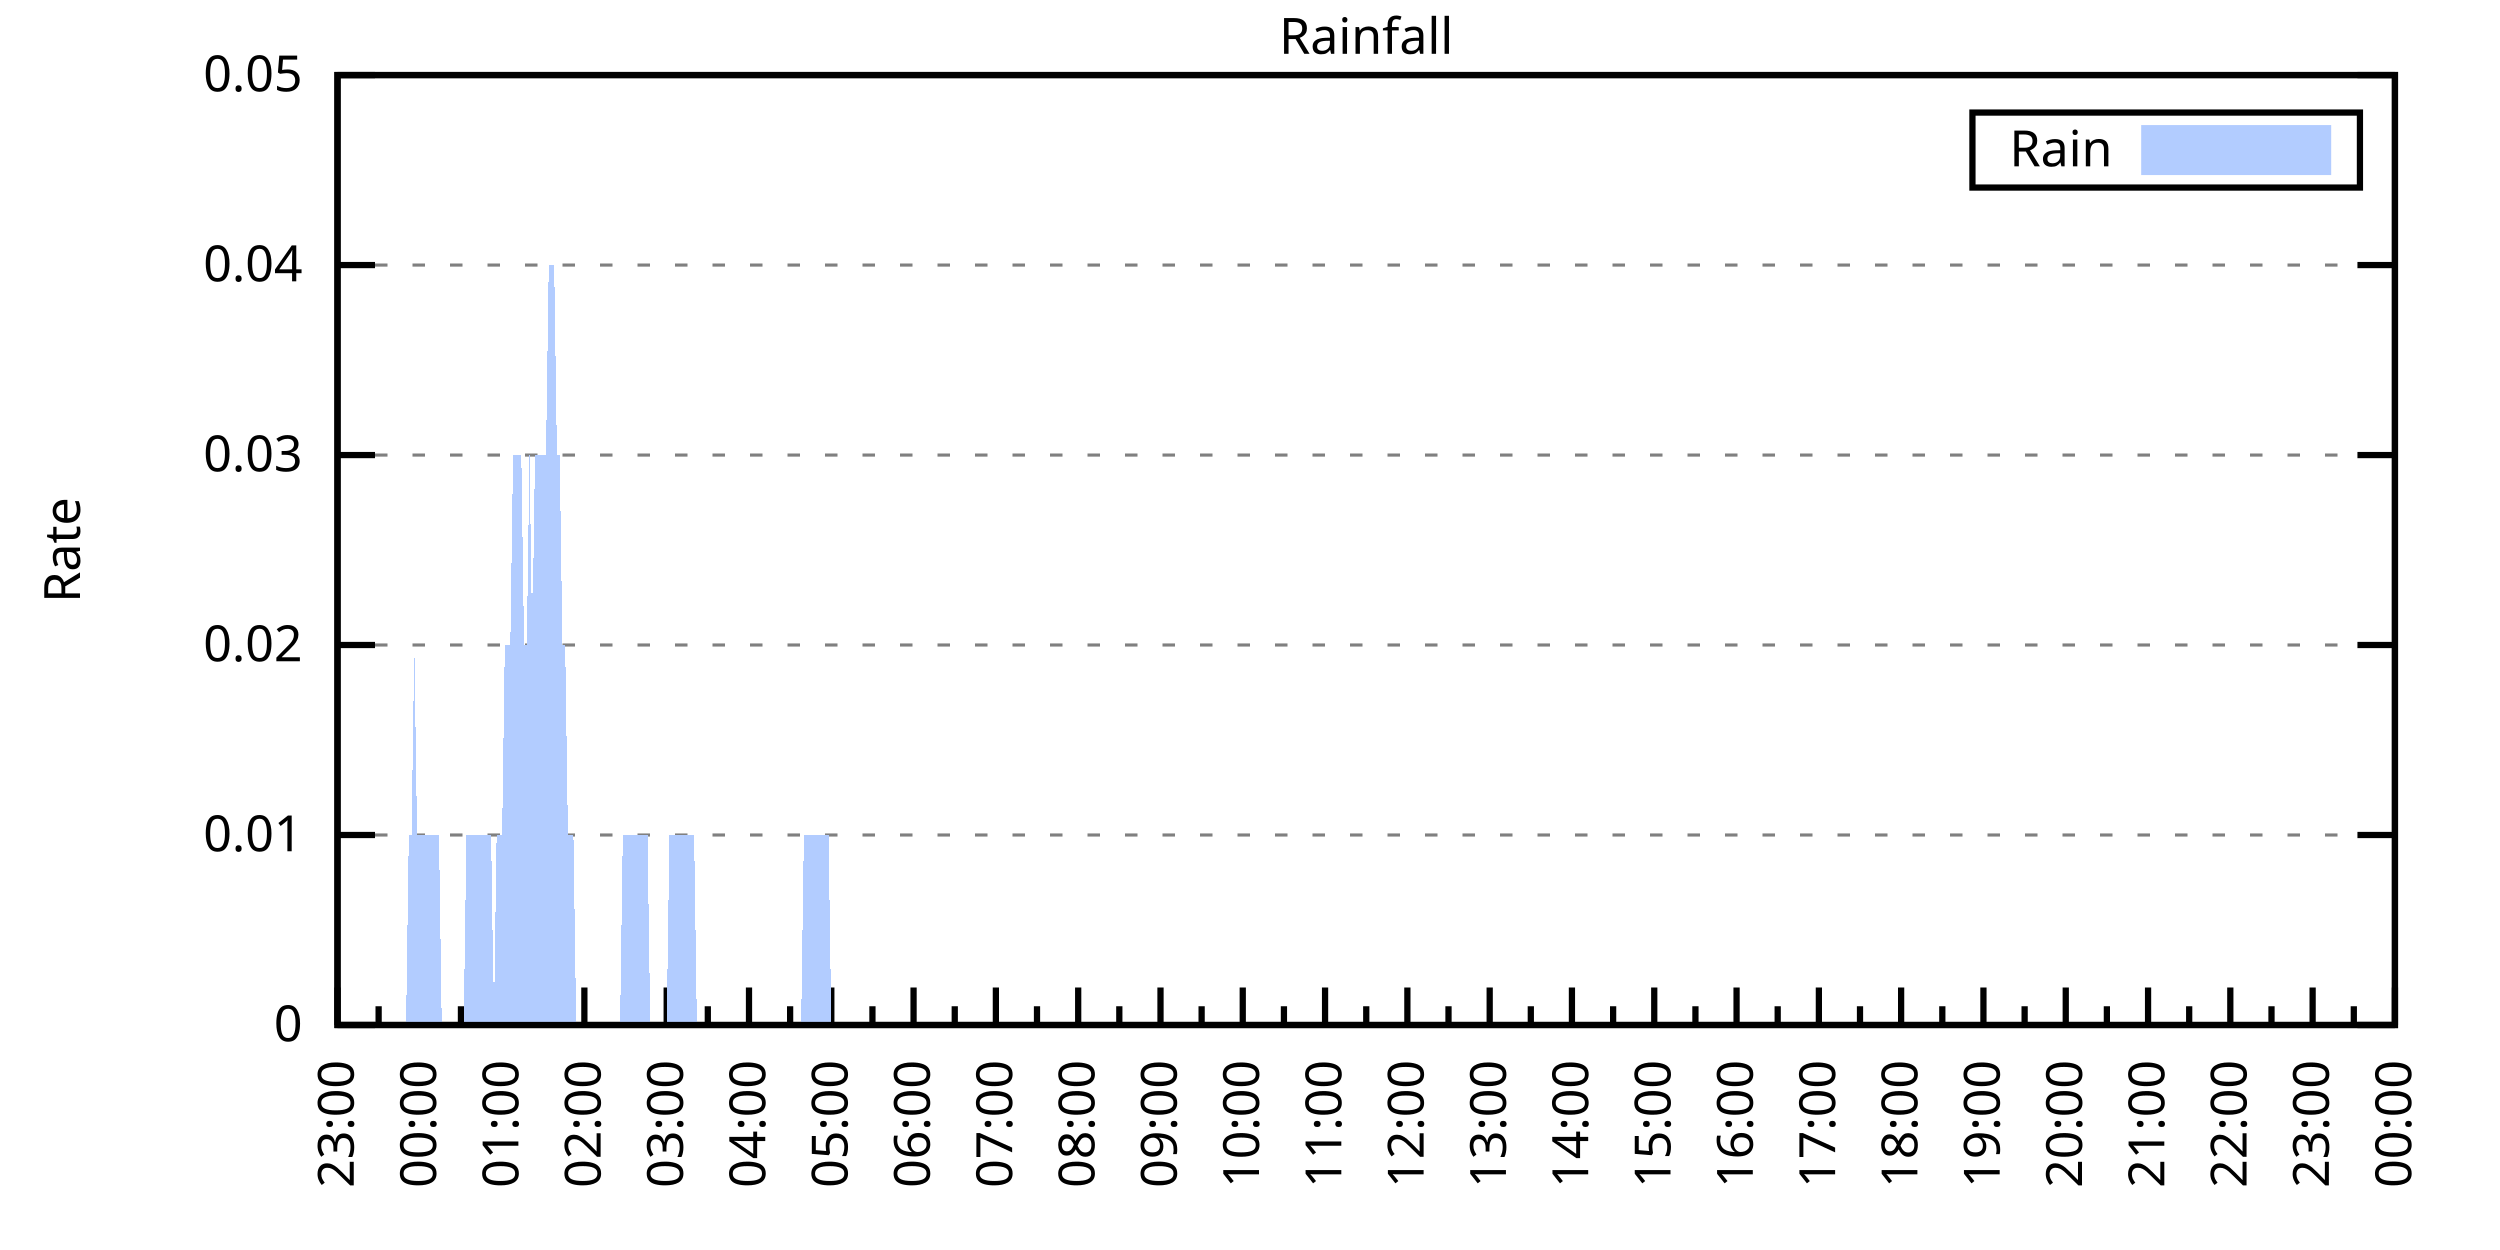
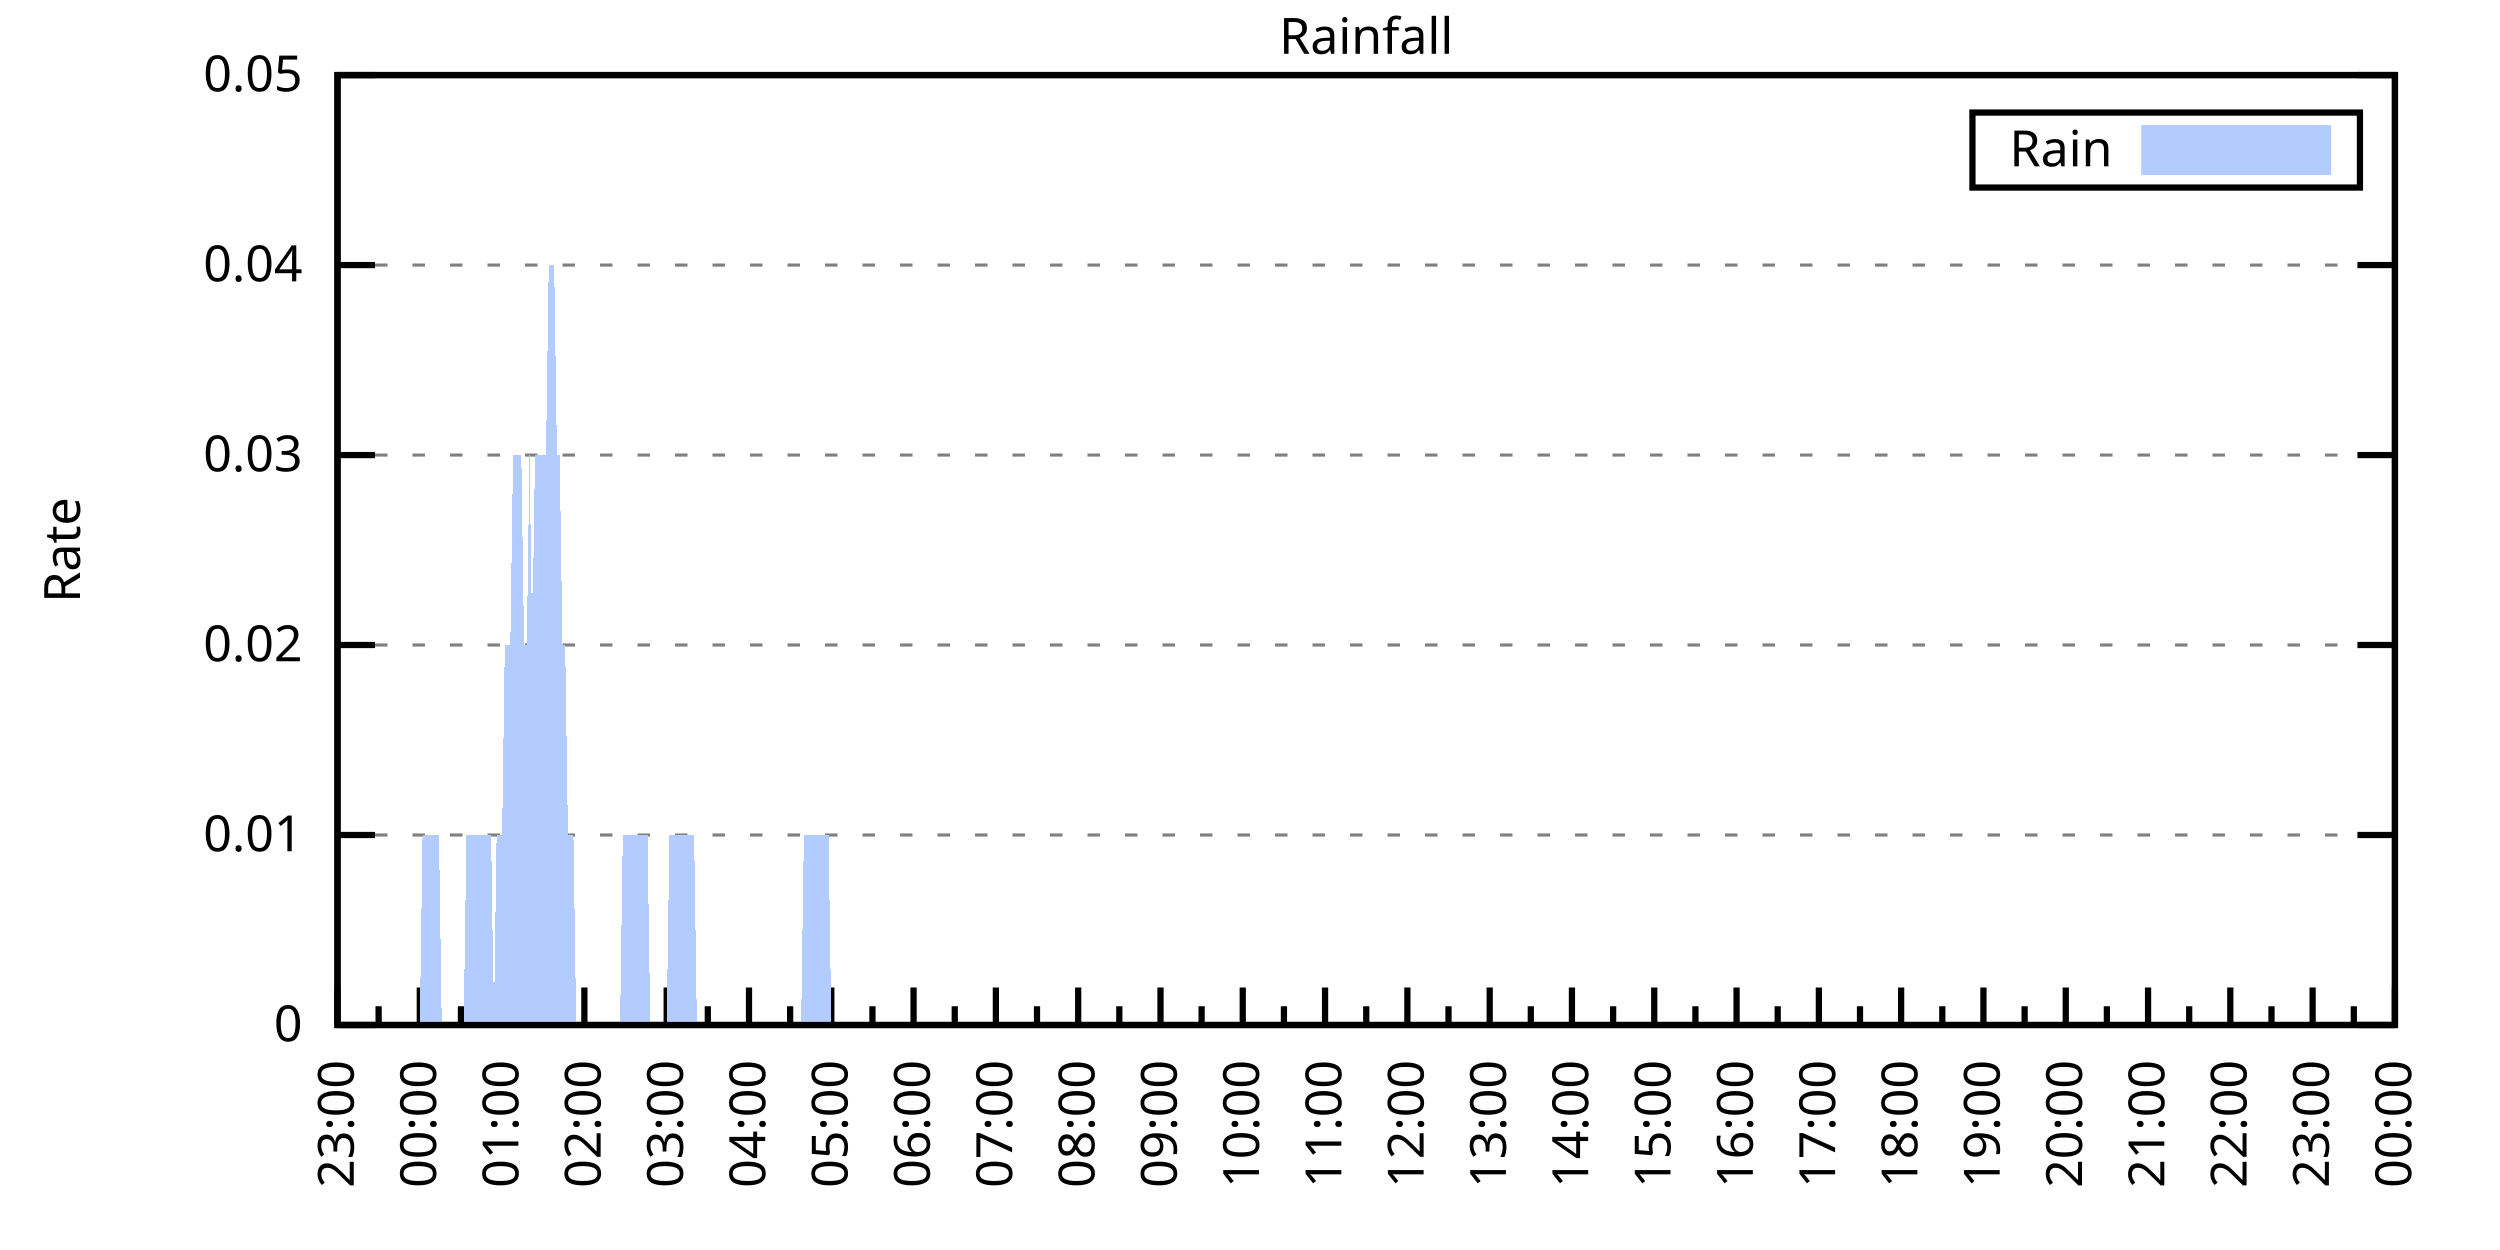
<svg xmlns="http://www.w3.org/2000/svg" xmlns:xlink="http://www.w3.org/1999/xlink" width="400" height="200" viewBox="0 0 400 200">
  <g id="gnuplot_canvas">
    <rect x="0" y="0" width="400" height="200" fill="none" />
    <defs>
      <circle id="gpDot" r="0.5" stroke-width="0.5" stroke="currentColor" />
      <path id="gpPt0" stroke-width="0.333" stroke="currentColor" d="M-1,0 h2 M0,-1 v2" />
      <path id="gpPt1" stroke-width="0.333" stroke="currentColor" d="M-1,-1 L1,1 M1,-1 L-1,1" />
      <path id="gpPt2" stroke-width="0.333" stroke="currentColor" d="M-1,0 L1,0 M0,-1 L0,1 M-1,-1 L1,1 M-1,1 L1,-1" />
      <rect id="gpPt3" stroke-width="0.333" stroke="currentColor" x="-1" y="-1" width="2" height="2" />
      <rect id="gpPt4" stroke-width="0.333" stroke="currentColor" fill="currentColor" x="-1" y="-1" width="2" height="2" />
      <circle id="gpPt5" stroke-width="0.333" stroke="currentColor" cx="0" cy="0" r="1" />
      <use xlink:href="#gpPt5" id="gpPt6" fill="currentColor" stroke="none" />
      <path id="gpPt7" stroke-width="0.333" stroke="currentColor" d="M0,-1.33 L-1.33,0.67 L1.33,0.67 z" />
      <use xlink:href="#gpPt7" id="gpPt8" fill="currentColor" stroke="none" />
      <use xlink:href="#gpPt7" id="gpPt9" stroke="currentColor" transform="rotate(180)" />
      <use xlink:href="#gpPt9" id="gpPt10" fill="currentColor" stroke="none" />
      <use xlink:href="#gpPt3" id="gpPt11" stroke="currentColor" transform="rotate(45)" />
      <use xlink:href="#gpPt11" id="gpPt12" fill="currentColor" stroke="none" />
      <path id="gpPt13" stroke-width="0.333" stroke="currentColor" d="M0,1.330 L1.265,0.411 L0.782,-1.067 L-0.782,-1.076 L-1.265,0.411 z" />
      <use xlink:href="#gpPt13" id="gpPt14" fill="currentColor" stroke="none" />
      <filter id="textbox" filterUnits="objectBoundingBox" x="0" y="0" height="1" width="1">
        <feFlood flood-color="white" flood-opacity="1" result="bgnd" />
        <feComposite in="SourceGraphic" in2="bgnd" operator="atop" />
      </filter>
      <filter id="greybox" filterUnits="objectBoundingBox" x="0" y="0" height="1" width="1">
        <feFlood flood-color="lightgrey" flood-opacity="1" result="grey" />
        <feComposite in="SourceGraphic" in2="grey" operator="atop" />
      </filter>
    </defs>
    <g fill="none" color="white" stroke="currentColor" stroke-width="1.00" stroke-linecap="butt" stroke-linejoin="miter">
</g>
    <g fill="none" color="black" stroke="currentColor" stroke-width="1.00" stroke-linecap="butt" stroke-linejoin="miter">
      <g stroke="none" shape-rendering="crispEdges">
        <polygon fill="rgb(255, 255, 255)" points="54.00,164.00 383.18,164.00 383.18,12.02 54.00,12.02 " />
      </g>
    </g>
    <g fill="none" color="black" stroke="currentColor" stroke-width="1.00" stroke-linecap="butt" stroke-linejoin="miter">
</g>
    <g fill="none" color="black" stroke="black" stroke-width="0.50" stroke-linecap="butt" stroke-linejoin="miter">
</g>
    <g fill="none" color="gray" stroke="currentColor" stroke-width="0.50" stroke-linecap="butt" stroke-linejoin="miter">
      <path stroke="gray" stroke-dasharray="2,4" class="gridline" d="M54.00,164.00 L383.19,164.00  " />
    </g>
    <g fill="none" color="gray" stroke="gray" stroke-width="1.00" stroke-linecap="butt" stroke-linejoin="miter">
</g>
    <g fill="none" color="black" stroke="currentColor" stroke-width="1.00" stroke-linecap="butt" stroke-linejoin="miter">
      <path stroke="black" d="M54.00,164.00 L60.00,164.00 M383.19,164.00 L377.19,164.00  " />
      <g transform="translate(48.40,166.60)" stroke="none" fill="black" font-family="Sans" font-size="8.00" text-anchor="end">
        <text>
          <tspan font-family="Sans"> 0</tspan>
        </text>
      </g>
    </g>
    <g fill="none" color="black" stroke="currentColor" stroke-width="1.00" stroke-linecap="butt" stroke-linejoin="miter">
</g>
    <g fill="none" color="black" stroke="black" stroke-width="0.50" stroke-linecap="butt" stroke-linejoin="miter">
</g>
    <g fill="none" color="gray" stroke="currentColor" stroke-width="0.50" stroke-linecap="butt" stroke-linejoin="miter">
      <path stroke="gray" stroke-dasharray="2,4" class="gridline" d="M54.00,133.60 L383.19,133.60  " />
    </g>
    <g fill="none" color="gray" stroke="gray" stroke-width="1.00" stroke-linecap="butt" stroke-linejoin="miter">
</g>
    <g fill="none" color="black" stroke="currentColor" stroke-width="1.00" stroke-linecap="butt" stroke-linejoin="miter">
      <path stroke="black" d="M54.00,133.60 L60.00,133.60 M383.19,133.60 L377.19,133.60  " />
      <g transform="translate(48.40,136.20)" stroke="none" fill="black" font-family="Sans" font-size="8.00" text-anchor="end">
        <text>
          <tspan font-family="Sans"> 0.01</tspan>
        </text>
      </g>
    </g>
    <g fill="none" color="black" stroke="currentColor" stroke-width="1.00" stroke-linecap="butt" stroke-linejoin="miter">
</g>
    <g fill="none" color="black" stroke="black" stroke-width="0.50" stroke-linecap="butt" stroke-linejoin="miter">
</g>
    <g fill="none" color="gray" stroke="currentColor" stroke-width="0.50" stroke-linecap="butt" stroke-linejoin="miter">
      <path stroke="gray" stroke-dasharray="2,4" class="gridline" d="M54.00,103.20 L383.19,103.20  " />
    </g>
    <g fill="none" color="gray" stroke="gray" stroke-width="1.00" stroke-linecap="butt" stroke-linejoin="miter">
</g>
    <g fill="none" color="black" stroke="currentColor" stroke-width="1.00" stroke-linecap="butt" stroke-linejoin="miter">
      <path stroke="black" d="M54.00,103.20 L60.00,103.20 M383.19,103.20 L377.19,103.20  " />
      <g transform="translate(48.40,105.80)" stroke="none" fill="black" font-family="Sans" font-size="8.00" text-anchor="end">
        <text>
          <tspan font-family="Sans"> 0.02</tspan>
        </text>
      </g>
    </g>
    <g fill="none" color="black" stroke="currentColor" stroke-width="1.00" stroke-linecap="butt" stroke-linejoin="miter">
</g>
    <g fill="none" color="black" stroke="black" stroke-width="0.50" stroke-linecap="butt" stroke-linejoin="miter">
</g>
    <g fill="none" color="gray" stroke="currentColor" stroke-width="0.50" stroke-linecap="butt" stroke-linejoin="miter">
      <path stroke="gray" stroke-dasharray="2,4" class="gridline" d="M54.00,72.81 L383.19,72.81  " />
    </g>
    <g fill="none" color="gray" stroke="gray" stroke-width="1.00" stroke-linecap="butt" stroke-linejoin="miter">
</g>
    <g fill="none" color="black" stroke="currentColor" stroke-width="1.00" stroke-linecap="butt" stroke-linejoin="miter">
      <path stroke="black" d="M54.00,72.81 L60.00,72.81 M383.19,72.81 L377.19,72.81  " />
      <g transform="translate(48.40,75.41)" stroke="none" fill="black" font-family="Sans" font-size="8.00" text-anchor="end">
        <text>
          <tspan font-family="Sans"> 0.03</tspan>
        </text>
      </g>
    </g>
    <g fill="none" color="black" stroke="currentColor" stroke-width="1.00" stroke-linecap="butt" stroke-linejoin="miter">
</g>
    <g fill="none" color="black" stroke="black" stroke-width="0.50" stroke-linecap="butt" stroke-linejoin="miter">
</g>
    <g fill="none" color="gray" stroke="currentColor" stroke-width="0.50" stroke-linecap="butt" stroke-linejoin="miter">
      <path stroke="gray" stroke-dasharray="2,4" class="gridline" d="M54.00,42.41 L383.19,42.41  " />
    </g>
    <g fill="none" color="gray" stroke="gray" stroke-width="1.00" stroke-linecap="butt" stroke-linejoin="miter">
</g>
    <g fill="none" color="black" stroke="currentColor" stroke-width="1.00" stroke-linecap="butt" stroke-linejoin="miter">
      <path stroke="black" d="M54.00,42.41 L60.00,42.41 M383.19,42.41 L377.19,42.41  " />
      <g transform="translate(48.40,45.01)" stroke="none" fill="black" font-family="Sans" font-size="8.00" text-anchor="end">
        <text>
          <tspan font-family="Sans"> 0.04</tspan>
        </text>
      </g>
    </g>
    <g fill="none" color="black" stroke="currentColor" stroke-width="1.00" stroke-linecap="butt" stroke-linejoin="miter">
</g>
    <g fill="none" color="black" stroke="black" stroke-width="0.50" stroke-linecap="butt" stroke-linejoin="miter">
</g>
    <g fill="none" color="gray" stroke="currentColor" stroke-width="0.50" stroke-linecap="butt" stroke-linejoin="miter">
      <path stroke="gray" stroke-dasharray="2,4" class="gridline" d="M54.00,12.01 L383.19,12.01  " />
    </g>
    <g fill="none" color="gray" stroke="gray" stroke-width="1.00" stroke-linecap="butt" stroke-linejoin="miter">
</g>
    <g fill="none" color="black" stroke="currentColor" stroke-width="1.00" stroke-linecap="butt" stroke-linejoin="miter">
      <path stroke="black" d="M54.00,12.01 L60.00,12.01 M383.19,12.01 L377.19,12.01  " />
      <g transform="translate(48.40,14.61)" stroke="none" fill="black" font-family="Sans" font-size="8.00" text-anchor="end">
        <text>
          <tspan font-family="Sans"> 0.05</tspan>
        </text>
      </g>
    </g>
    <g fill="none" color="black" stroke="currentColor" stroke-width="1.00" stroke-linecap="butt" stroke-linejoin="miter">
      <path stroke="black" d="M54.00,164.00 L54.00,158.00  " />
      <g transform="translate(56.60,169.60) rotate(270)" stroke="none" fill="black" font-family="Sans" font-size="8.00" text-anchor="end">
        <text>
          <tspan font-family="Sans">23:00</tspan>
        </text>
      </g>
    </g>
    <g fill="none" color="black" stroke="currentColor" stroke-width="1.00" stroke-linecap="butt" stroke-linejoin="miter">
      <path stroke="black" d="M60.58,164.00 L60.58,161.00 M67.17,164.00 L67.17,158.00  " />
      <g transform="translate(69.77,169.60) rotate(270)" stroke="none" fill="black" font-family="Sans" font-size="8.00" text-anchor="end">
        <text>
          <tspan font-family="Sans">00:00</tspan>
        </text>
      </g>
    </g>
    <g fill="none" color="black" stroke="currentColor" stroke-width="1.00" stroke-linecap="butt" stroke-linejoin="miter">
      <path stroke="black" d="M73.75,164.00 L73.75,161.00 M80.34,164.00 L80.34,158.00  " />
      <g transform="translate(82.94,169.60) rotate(270)" stroke="none" fill="black" font-family="Sans" font-size="8.00" text-anchor="end">
        <text>
          <tspan font-family="Sans">01:00</tspan>
        </text>
      </g>
    </g>
    <g fill="none" color="black" stroke="currentColor" stroke-width="1.00" stroke-linecap="butt" stroke-linejoin="miter">
      <path stroke="black" d="M86.92,164.00 L86.92,161.00 M93.50,164.00 L93.50,158.00  " />
      <g transform="translate(96.10,169.60) rotate(270)" stroke="none" fill="black" font-family="Sans" font-size="8.00" text-anchor="end">
        <text>
          <tspan font-family="Sans">02:00</tspan>
        </text>
      </g>
    </g>
    <g fill="none" color="black" stroke="currentColor" stroke-width="1.00" stroke-linecap="butt" stroke-linejoin="miter">
      <path stroke="black" d="M100.09,164.00 L100.09,161.00 M106.67,164.00 L106.67,158.00  " />
      <g transform="translate(109.27,169.60) rotate(270)" stroke="none" fill="black" font-family="Sans" font-size="8.00" text-anchor="end">
        <text>
          <tspan font-family="Sans">03:00</tspan>
        </text>
      </g>
    </g>
    <g fill="none" color="black" stroke="currentColor" stroke-width="1.00" stroke-linecap="butt" stroke-linejoin="miter">
      <path stroke="black" d="M113.25,164.00 L113.25,161.00 M119.84,164.00 L119.84,158.00  " />
      <g transform="translate(122.44,169.60) rotate(270)" stroke="none" fill="black" font-family="Sans" font-size="8.00" text-anchor="end">
        <text>
          <tspan font-family="Sans">04:00</tspan>
        </text>
      </g>
    </g>
    <g fill="none" color="black" stroke="currentColor" stroke-width="1.00" stroke-linecap="butt" stroke-linejoin="miter">
      <path stroke="black" d="M126.42,164.00 L126.42,161.00 M133.01,164.00 L133.01,158.00  " />
      <g transform="translate(135.61,169.60) rotate(270)" stroke="none" fill="black" font-family="Sans" font-size="8.00" text-anchor="end">
        <text>
          <tspan font-family="Sans">05:00</tspan>
        </text>
      </g>
    </g>
    <g fill="none" color="black" stroke="currentColor" stroke-width="1.00" stroke-linecap="butt" stroke-linejoin="miter">
      <path stroke="black" d="M139.59,164.00 L139.59,161.00 M146.17,164.00 L146.17,158.00  " />
      <g transform="translate(148.77,169.60) rotate(270)" stroke="none" fill="black" font-family="Sans" font-size="8.00" text-anchor="end">
        <text>
          <tspan font-family="Sans">06:00</tspan>
        </text>
      </g>
    </g>
    <g fill="none" color="black" stroke="currentColor" stroke-width="1.00" stroke-linecap="butt" stroke-linejoin="miter">
      <path stroke="black" d="M152.76,164.00 L152.76,161.00 M159.34,164.00 L159.34,158.00  " />
      <g transform="translate(161.94,169.60) rotate(270)" stroke="none" fill="black" font-family="Sans" font-size="8.00" text-anchor="end">
        <text>
          <tspan font-family="Sans">07:00</tspan>
        </text>
      </g>
    </g>
    <g fill="none" color="black" stroke="currentColor" stroke-width="1.00" stroke-linecap="butt" stroke-linejoin="miter">
      <path stroke="black" d="M165.92,164.00 L165.92,161.00 M172.51,164.00 L172.51,158.00  " />
      <g transform="translate(175.11,169.60) rotate(270)" stroke="none" fill="black" font-family="Sans" font-size="8.00" text-anchor="end">
        <text>
          <tspan font-family="Sans">08:00</tspan>
        </text>
      </g>
    </g>
    <g fill="none" color="black" stroke="currentColor" stroke-width="1.00" stroke-linecap="butt" stroke-linejoin="miter">
      <path stroke="black" d="M179.09,164.00 L179.09,161.00 M185.68,164.00 L185.68,158.00  " />
      <g transform="translate(188.28,169.60) rotate(270)" stroke="none" fill="black" font-family="Sans" font-size="8.00" text-anchor="end">
        <text>
          <tspan font-family="Sans">09:00</tspan>
        </text>
      </g>
    </g>
    <g fill="none" color="black" stroke="currentColor" stroke-width="1.00" stroke-linecap="butt" stroke-linejoin="miter">
      <path stroke="black" d="M192.26,164.00 L192.26,161.00 M198.84,164.00 L198.84,158.00  " />
      <g transform="translate(201.44,169.60) rotate(270)" stroke="none" fill="black" font-family="Sans" font-size="8.00" text-anchor="end">
        <text>
          <tspan font-family="Sans">10:00</tspan>
        </text>
      </g>
    </g>
    <g fill="none" color="black" stroke="currentColor" stroke-width="1.00" stroke-linecap="butt" stroke-linejoin="miter">
      <path stroke="black" d="M205.43,164.00 L205.43,161.00 M212.01,164.00 L212.01,158.00  " />
      <g transform="translate(214.61,169.60) rotate(270)" stroke="none" fill="black" font-family="Sans" font-size="8.00" text-anchor="end">
        <text>
          <tspan font-family="Sans">11:00</tspan>
        </text>
      </g>
    </g>
    <g fill="none" color="black" stroke="currentColor" stroke-width="1.00" stroke-linecap="butt" stroke-linejoin="miter">
      <path stroke="black" d="M218.60,164.00 L218.60,161.00 M225.18,164.00 L225.18,158.00  " />
      <g transform="translate(227.78,169.60) rotate(270)" stroke="none" fill="black" font-family="Sans" font-size="8.00" text-anchor="end">
        <text>
          <tspan font-family="Sans">12:00</tspan>
        </text>
      </g>
    </g>
    <g fill="none" color="black" stroke="currentColor" stroke-width="1.00" stroke-linecap="butt" stroke-linejoin="miter">
      <path stroke="black" d="M231.76,164.00 L231.76,161.00 M238.35,164.00 L238.35,158.00  " />
      <g transform="translate(240.95,169.60) rotate(270)" stroke="none" fill="black" font-family="Sans" font-size="8.00" text-anchor="end">
        <text>
          <tspan font-family="Sans">13:00</tspan>
        </text>
      </g>
    </g>
    <g fill="none" color="black" stroke="currentColor" stroke-width="1.00" stroke-linecap="butt" stroke-linejoin="miter">
      <path stroke="black" d="M244.93,164.00 L244.93,161.00 M251.51,164.00 L251.51,158.00  " />
      <g transform="translate(254.11,169.60) rotate(270)" stroke="none" fill="black" font-family="Sans" font-size="8.00" text-anchor="end">
        <text>
          <tspan font-family="Sans">14:00</tspan>
        </text>
      </g>
    </g>
    <g fill="none" color="black" stroke="currentColor" stroke-width="1.00" stroke-linecap="butt" stroke-linejoin="miter">
      <path stroke="black" d="M258.10,164.00 L258.10,161.00 M264.68,164.00 L264.68,158.00  " />
      <g transform="translate(267.28,169.60) rotate(270)" stroke="none" fill="black" font-family="Sans" font-size="8.00" text-anchor="end">
        <text>
          <tspan font-family="Sans">15:00</tspan>
        </text>
      </g>
    </g>
    <g fill="none" color="black" stroke="currentColor" stroke-width="1.00" stroke-linecap="butt" stroke-linejoin="miter">
      <path stroke="black" d="M271.27,164.00 L271.27,161.00 M277.85,164.00 L277.85,158.00  " />
      <g transform="translate(280.45,169.60) rotate(270)" stroke="none" fill="black" font-family="Sans" font-size="8.00" text-anchor="end">
        <text>
          <tspan font-family="Sans">16:00</tspan>
        </text>
      </g>
    </g>
    <g fill="none" color="black" stroke="currentColor" stroke-width="1.00" stroke-linecap="butt" stroke-linejoin="miter">
      <path stroke="black" d="M284.43,164.00 L284.43,161.00 M291.02,164.00 L291.02,158.00  " />
      <g transform="translate(293.62,169.60) rotate(270)" stroke="none" fill="black" font-family="Sans" font-size="8.00" text-anchor="end">
        <text>
          <tspan font-family="Sans">17:00</tspan>
        </text>
      </g>
    </g>
    <g fill="none" color="black" stroke="currentColor" stroke-width="1.00" stroke-linecap="butt" stroke-linejoin="miter">
      <path stroke="black" d="M297.60,164.00 L297.60,161.00 M304.18,164.00 L304.18,158.00  " />
      <g transform="translate(306.78,169.60) rotate(270)" stroke="none" fill="black" font-family="Sans" font-size="8.00" text-anchor="end">
        <text>
          <tspan font-family="Sans">18:00</tspan>
        </text>
      </g>
    </g>
    <g fill="none" color="black" stroke="currentColor" stroke-width="1.00" stroke-linecap="butt" stroke-linejoin="miter">
      <path stroke="black" d="M310.77,164.00 L310.77,161.00 M317.35,164.00 L317.35,158.00  " />
      <g transform="translate(319.95,169.60) rotate(270)" stroke="none" fill="black" font-family="Sans" font-size="8.00" text-anchor="end">
        <text>
          <tspan font-family="Sans">19:00</tspan>
        </text>
      </g>
    </g>
    <g fill="none" color="black" stroke="currentColor" stroke-width="1.00" stroke-linecap="butt" stroke-linejoin="miter">
      <path stroke="black" d="M323.94,164.00 L323.94,161.00 M330.52,164.00 L330.52,158.00  " />
      <g transform="translate(333.12,169.60) rotate(270)" stroke="none" fill="black" font-family="Sans" font-size="8.00" text-anchor="end">
        <text>
          <tspan font-family="Sans">20:00</tspan>
        </text>
      </g>
    </g>
    <g fill="none" color="black" stroke="currentColor" stroke-width="1.00" stroke-linecap="butt" stroke-linejoin="miter">
      <path stroke="black" d="M337.10,164.00 L337.10,161.00 M343.69,164.00 L343.69,158.00  " />
      <g transform="translate(346.29,169.60) rotate(270)" stroke="none" fill="black" font-family="Sans" font-size="8.00" text-anchor="end">
        <text>
          <tspan font-family="Sans">21:00</tspan>
        </text>
      </g>
    </g>
    <g fill="none" color="black" stroke="currentColor" stroke-width="1.00" stroke-linecap="butt" stroke-linejoin="miter">
      <path stroke="black" d="M350.27,164.00 L350.27,161.00 M356.85,164.00 L356.85,158.00  " />
      <g transform="translate(359.45,169.60) rotate(270)" stroke="none" fill="black" font-family="Sans" font-size="8.00" text-anchor="end">
        <text>
          <tspan font-family="Sans">22:00</tspan>
        </text>
      </g>
    </g>
    <g fill="none" color="black" stroke="currentColor" stroke-width="1.00" stroke-linecap="butt" stroke-linejoin="miter">
      <path stroke="black" d="M363.44,164.00 L363.44,161.00 M370.02,164.00 L370.02,158.00  " />
      <g transform="translate(372.62,169.60) rotate(270)" stroke="none" fill="black" font-family="Sans" font-size="8.00" text-anchor="end">
        <text>
          <tspan font-family="Sans">23:00</tspan>
        </text>
      </g>
    </g>
    <g fill="none" color="black" stroke="currentColor" stroke-width="1.00" stroke-linecap="butt" stroke-linejoin="miter">
      <path stroke="black" d="M376.61,164.00 L376.61,161.00 M383.19,164.00 L383.19,158.00  " />
      <g transform="translate(385.79,169.60) rotate(270)" stroke="none" fill="black" font-family="Sans" font-size="8.00" text-anchor="end">
        <text>
          <tspan font-family="Sans">00:00</tspan>
        </text>
      </g>
    </g>
    <g fill="none" color="black" stroke="currentColor" stroke-width="1.00" stroke-linecap="butt" stroke-linejoin="miter">
</g>
    <g fill="none" color="black" stroke="currentColor" stroke-width="1.00" stroke-linecap="butt" stroke-linejoin="miter">
      <path stroke="black" d="M54.00,12.01 L54.00,164.00 L383.19,164.00 L383.19,12.01 L54.00,12.01 Z  " />
    </g>
    <g fill="none" color="black" stroke="currentColor" stroke-width="1.00" stroke-linecap="butt" stroke-linejoin="miter">
      <g transform="translate(12.80,88.01) rotate(270)" stroke="none" fill="black" font-family="Sans" font-size="8.00" text-anchor="middle">
        <text>
          <tspan font-family="Sans">Rate</tspan>
        </text>
      </g>
    </g>
    <g fill="none" color="black" stroke="currentColor" stroke-width="1.00" stroke-linecap="butt" stroke-linejoin="miter">
</g>
    <g fill="none" color="black" stroke="currentColor" stroke-width="1.00" stroke-linecap="butt" stroke-linejoin="miter">
      <path stroke="black" d="M315.59,30.01 L315.59,18.01 L377.59,18.01 L377.59,30.01 L315.59,30.01 Z  " />
    </g>
    <g id="Rainfall_plot_1">
      <g fill="none" color="white" stroke="black" stroke-width="2.00" stroke-linecap="butt" stroke-linejoin="miter">
</g>
      <g fill="none" color="black" stroke="currentColor" stroke-width="2.00" stroke-linecap="butt" stroke-linejoin="miter">
        <g transform="translate(337.99,26.61)" stroke="none" fill="black" font-family="Sans" font-size="8.00" text-anchor="end">
          <text>
            <tspan font-family="Sans">Rain</tspan>
          </text>
        </g>
      </g>
      <g fill="none" color="black" stroke="currentColor" stroke-width="2.00" stroke-linecap="butt" stroke-linejoin="miter">
        <g stroke="none" shape-rendering="crispEdges">
          <polygon fill="rgb(178, 204, 255)" points="343.59,27.01 371.99,27.01 371.99,21.01 343.59,21.01 " />
        </g>
        <path stroke="rgb(178, 204, 255)" d="M343.59,27.01 L371.99,27.01 L371.99,21.01 L343.59,21.01 L343.59,27.01 Z  " />
      </g>
      <g fill="none" color="black" stroke="currentColor" stroke-width="2.00" stroke-linecap="butt" stroke-linejoin="miter">
        <g stroke="none" shape-rendering="crispEdges">
-           <polygon fill="rgb(178, 204, 255)" points="61.02,164.00 61.46,164.00 61.90,164.00 62.34,164.00 62.78,164.00 63.22,164.00 63.66,164.00 64.10,164.00 64.53,164.00 64.97,164.00 65.41,133.60 65.85,133.60 66.29,103.20 66.73,133.60 67.17,133.60 67.61,133.60 68.05,133.60 68.48,133.60 68.92,133.60 69.36,133.60 69.80,133.60 70.24,133.60 70.68,164.00 71.12,164.00 71.56,164.00 72.00,164.00 72.43,164.00 72.87,164.00 73.31,164.00 73.75,164.00 74.19,164.00 74.63,133.60 75.07,133.60 75.51,133.60 75.95,133.60 76.38,133.60 76.82,133.60 77.26,133.60 77.70,133.60 78.14,133.60 78.58,133.60 79.02,164.00 79.46,133.60 79.90,133.60 80.34,133.60 80.77,103.20 81.21,103.20 81.65,103.20 82.09,72.81 82.53,72.81 82.97,72.81 83.41,72.81 83.85,103.20 84.29,103.20 84.72,72.81 85.16,103.20 85.60,72.81 86.04,72.81 86.48,72.81 86.92,72.81 87.36,72.81 87.80,42.41 88.24,42.41 88.67,42.41 89.11,72.81 89.55,72.81 89.99,103.20 90.43,103.20 90.87,133.60 91.31,133.60 91.75,133.60 92.19,164.00 92.62,164.00 93.06,164.00 93.50,164.00 93.94,164.00 94.38,164.00 94.82,164.00 95.26,164.00 95.70,164.00 96.14,164.00 96.58,164.00 97.01,164.00 97.45,164.00 97.89,164.00 98.33,164.00 98.77,164.00 99.21,164.00 99.65,133.60 100.09,133.60 100.53,133.60 100.96,133.60 101.40,133.60 101.84,133.60 102.28,133.60 102.72,133.60 103.16,133.60 103.60,133.60 104.04,164.00 104.48,164.00 104.91,164.00 105.35,164.00 105.79,164.00 106.23,164.00 106.67,164.00 107.11,133.60 107.55,133.60 107.99,133.60 108.43,133.60 108.87,133.60 109.30,133.60 109.74,133.60 110.18,133.60 110.62,133.60 111.06,133.60 111.50,164.00 111.94,164.00 112.38,164.00 112.82,164.00 113.25,164.00 113.69,164.00 114.13,164.00 114.57,164.00 115.01,164.00 115.45,164.00 115.89,164.00 116.33,164.00 116.77,164.00 117.20,164.00 117.64,164.00 118.08,164.00 118.52,164.00 118.96,164.00 119.40,164.00 119.84,164.00 120.28,164.00 120.72,164.00 121.15,164.00 121.59,164.00 122.03,164.00 122.47,164.00 122.91,164.00 123.35,164.00 123.79,164.00 124.23,164.00 124.67,164.00 125.11,164.00 125.54,164.00 125.98,164.00 126.42,164.00 126.86,164.00 127.30,164.00 127.74,164.00 128.18,164.00 128.62,133.60 129.06,133.60 129.49,133.60 129.93,133.60 130.37,133.60 130.81,133.60 131.25,133.60 131.69,133.60 132.13,133.60 132.57,133.60 133.01,164.00 133.44,164.00 133.88,164.00 134.32,164.00 134.76,164.00 135.20,164.00 135.64,164.00 136.08,164.00 136.52,164.00 136.96,164.00 137.39,164.00 137.83,164.00 138.27,164.00 138.71,164.00 139.15,164.00 139.59,164.00 140.03,164.00 140.47,164.00 140.91,164.00 141.35,164.00 141.78,164.00 142.22,164.00 142.66,164.00 143.10,164.00 143.54,164.00 143.98,164.00 144.42,164.00 144.86,164.00 145.30,164.00 145.73,164.00 146.17,164.00 146.61,164.00 147.05,164.00 147.49,164.00 147.93,164.00 148.37,164.00 148.81,164.00 149.25,164.00 149.68,164.00 150.12,164.00 150.56,164.00 151.00,164.00 151.44,164.00 151.88,164.00 152.32,164.00 152.76,164.00 153.20,164.00 153.63,164.00 154.07,164.00 154.51,164.00 154.95,164.00 155.39,164.00 155.83,164.00 156.27,164.00 156.71,164.00 157.15,164.00 157.59,164.00 158.02,164.00 158.46,164.00 158.90,164.00 159.34,164.00 159.78,164.00 160.22,164.00 160.66,164.00 161.10,164.00 161.54,164.00 161.97,164.00 162.41,164.00 162.85,164.00 163.29,164.00 163.73,164.00 164.17,164.00 164.61,164.00 165.05,164.00 165.49,164.00 165.92,164.00 166.36,164.00 166.80,164.00 167.24,164.00 167.68,164.00 168.12,164.00 168.56,164.00 169.00,164.00 169.44,164.00 169.87,164.00 170.31,164.00 170.75,164.00 171.19,164.00 171.63,164.00 172.07,164.00 172.51,164.00 172.95,164.00 173.39,164.00 173.83,164.00 174.26,164.00 174.70,164.00 175.14,164.00 175.58,164.00 176.02,164.00 176.46,164.00 176.90,164.00 177.34,164.00 177.78,164.00 178.21,164.00 178.65,164.00 179.09,164.00 179.53,164.00 179.97,164.00 180.41,164.00 180.85,164.00 181.29,164.00 181.73,164.00 182.16,164.00 182.60,164.00 183.04,164.00 183.48,164.00 183.92,164.00 184.36,164.00 184.80,164.00 185.24,164.00 185.68,164.00 186.11,164.00 186.55,164.00 186.99,164.00 187.43,164.00 187.87,164.00 188.31,164.00 188.75,164.00 189.19,164.00 189.63,164.00 190.07,164.00 190.50,164.00 190.94,164.00 191.38,164.00 191.82,164.00 192.26,164.00 192.70,164.00 193.14,164.00 193.58,164.00 194.02,164.00 194.45,164.00 194.89,164.00 195.33,164.00 195.77,164.00 196.21,164.00 196.65,164.00 197.09,164.00 197.53,164.00 197.97,164.00 198.40,164.00 198.84,164.00 199.28,164.00 199.72,164.00 200.16,164.00 200.60,164.00 201.04,164.00 201.48,164.00 201.92,164.00 202.35,164.00 202.79,164.00 203.23,164.00 203.67,164.00 204.11,164.00 204.55,164.00 204.99,164.00 205.43,164.00 205.87,164.00 206.31,164.00 206.74,164.00 207.18,164.00 207.62,164.00 208.06,164.00 208.50,164.00 208.94,164.00 209.38,164.00 209.82,164.00 210.26,164.00 210.69,164.00 211.13,164.00 211.57,164.00 212.01,164.00 212.45,164.00 212.89,164.00 213.33,164.00 213.77,164.00 214.21,164.00 214.64,164.00 215.08,164.00 215.52,164.00 215.96,164.00 216.40,164.00 216.84,164.00 217.28,164.00 217.72,164.00 218.16,164.00 218.60,164.00 219.03,164.00 219.47,164.00 219.91,164.00 220.35,164.00 220.79,164.00 221.23,164.00 221.67,164.00 222.11,164.00 222.55,164.00 222.98,164.00 223.42,164.00 223.86,164.00 224.30,164.00 224.74,164.00 225.18,164.00 225.62,164.00 226.06,164.00 226.50,164.00 226.93,164.00 227.37,164.00 227.81,164.00 228.25,164.00 228.69,164.00 229.13,164.00 229.57,164.00 230.01,164.00 230.45,164.00 230.88,164.00 231.32,164.00 231.76,164.00 232.20,164.00 232.64,164.00 233.08,164.00 233.52,164.00 233.96,164.00 234.40,164.00 234.84,164.00 235.27,164.00 235.71,164.00 236.15,164.00 236.59,164.00 237.03,164.00 237.47,164.00 237.91,164.00 238.35,164.00 238.79,164.00 239.22,164.00 239.66,164.00 240.10,164.00 240.54,164.00 240.98,164.00 241.42,164.00 241.86,164.00 242.30,164.00 242.74,164.00 243.17,164.00 243.61,164.00 244.05,164.00 244.49,164.00 244.93,164.00 245.37,164.00 245.81,164.00 246.25,164.00 246.69,164.00 247.12,164.00 247.56,164.00 248.00,164.00 248.44,164.00 248.88,164.00 249.32,164.00 249.76,164.00 250.20,164.00 250.64,164.00 251.08,164.00 251.51,164.00 251.95,164.00 252.39,164.00 252.83,164.00 253.27,164.00 253.71,164.00 254.15,164.00 254.59,164.00 255.03,164.00 255.46,164.00 255.90,164.00 256.34,164.00 256.78,164.00 257.22,164.00 257.66,164.00 258.10,164.00 258.54,164.00 258.98,164.00 259.41,164.00 259.85,164.00 260.29,164.00 260.73,164.00 261.17,164.00 261.61,164.00 262.05,164.00 262.49,164.00 262.93,164.00 263.36,164.00 263.80,164.00 264.24,164.00 264.68,164.00 265.12,164.00 265.56,164.00 266.00,164.00 266.44,164.00 266.88,164.00 267.32,164.00 267.75,164.00 268.19,164.00 268.63,164.00 269.07,164.00 269.51,164.00 269.95,164.00 270.39,164.00 270.83,164.00 271.27,164.00 271.70,164.00 272.14,164.00 272.58,164.00 273.02,164.00 273.46,164.00 273.90,164.00 274.34,164.00 274.78,164.00 275.22,164.00 275.65,164.00 276.09,164.00 276.53,164.00 276.97,164.00 277.41,164.00 277.85,164.00 278.29,164.00 278.73,164.00 279.17,164.00 279.60,164.00 280.04,164.00 280.48,164.00 280.92,164.00 281.36,164.00 281.80,164.00 282.24,164.00 282.68,164.00 283.12,164.00 283.56,164.00 283.99,164.00 284.43,164.00 284.87,164.00 285.31,164.00 285.75,164.00 286.19,164.00 286.63,164.00 287.07,164.00 287.51,164.00 287.94,164.00 288.38,164.00 288.82,164.00 289.26,164.00 289.70,164.00 290.14,164.00 290.58,164.00 291.02,164.00 291.46,164.00 291.89,164.00 292.33,164.00 292.77,164.00 293.21,164.00 293.65,164.00 294.09,164.00 294.53,164.00 294.97,164.00 295.41,164.00 295.84,164.00 296.28,164.00 296.72,164.00 297.16,164.00 297.60,164.00 298.04,164.00 298.48,164.00 298.92,164.00 299.36,164.00 299.80,164.00 300.23,164.00 300.67,164.00 301.11,164.00 301.55,164.00 301.99,164.00 302.43,164.00 302.87,164.00 303.31,164.00 303.75,164.00 304.18,164.00 304.62,164.00 305.06,164.00 305.50,164.00 305.94,164.00 306.38,164.00 306.82,164.00 307.26,164.00 307.70,164.00 308.13,164.00 308.57,164.00 309.01,164.00 309.45,164.00 309.89,164.00 310.33,164.00 310.77,164.00 311.21,164.00 311.65,164.00 312.08,164.00 312.52,164.00 312.96,164.00 313.40,164.00 313.84,164.00 314.28,164.00 314.72,164.00 315.16,164.00 315.60,164.00 316.04,164.00 316.47,164.00 316.91,164.00 317.35,164.00 317.79,164.00 318.23,164.00 318.67,164.00 319.11,164.00 319.55,164.00 319.99,164.00 320.42,164.00 320.86,164.00 321.30,164.00 321.74,164.00 322.18,164.00 322.62,164.00 323.06,164.00 323.50,164.00 323.94,164.00 324.37,164.00 324.81,164.00 325.25,164.00 325.69,164.00 326.13,164.00 326.57,164.00 327.01,164.00 327.45,164.00 327.89,164.00 328.33,164.00 328.76,164.00 329.20,164.00 329.64,164.00 330.08,164.00 330.52,164.00 330.96,164.00 331.40,164.00 331.84,164.00 332.28,164.00 332.71,164.00 333.15,164.00 333.59,164.00 334.03,164.00 334.47,164.00 334.91,164.00 335.35,164.00 335.79,164.00 336.23,164.00 336.66,164.00 337.10,164.00 337.54,164.00 337.98,164.00 338.42,164.00 338.86,164.00 339.30,164.00 339.74,164.00 340.18,164.00 340.61,164.00 341.05,164.00 341.49,164.00 341.93,164.00 342.37,164.00 342.81,164.00 343.25,164.00 343.69,164.00 344.13,164.00 344.57,164.00 345.00,164.00 345.44,164.00 345.88,164.00 346.32,164.00 346.76,164.00 347.20,164.00 347.64,164.00 348.08,164.00 348.52,164.00 348.95,164.00 349.39,164.00 349.83,164.00 350.27,164.00 350.71,164.00 351.15,164.00 351.59,164.00 352.03,164.00 352.47,164.00 352.90,164.00 353.34,164.00 353.78,164.00 354.22,164.00 354.66,164.00 355.10,164.00 355.54,164.00 355.98,164.00 356.42,164.00 356.85,164.00 357.29,164.00 357.73,164.00 358.17,164.00 358.61,164.00 359.05,164.00 359.49,164.00 359.93,164.00 360.37,164.00 360.81,164.00 361.24,164.00 361.68,164.00 362.12,164.00 362.56,164.00 363.00,164.00 363.44,164.00 363.88,164.00 364.32,164.00 364.54,164.00 364.76,164.00 365.19,164.00 365.63,164.00 366.07,164.00 366.51,164.00 366.95,164.00 367.39,164.00 367.83,164.00 368.27,164.00 368.71,164.00 369.14,164.00 369.58,164.00 370.02,164.00 370.46,164.00 370.90,164.00 371.34,164.00 371.78,164.00 372.22,164.00 372.66,164.00 373.09,164.00 373.53,164.00 373.97,164.00 374.41,164.00 374.85,164.00 375.29,164.00 375.73,164.00 376.17,164.00 376.61,164.00 376.61,164.00 61.02,164.00 " />
+           <polygon fill="rgb(178, 204, 255)" points="63.22,164.00 63.66,164.00 64.10,164.00 64.53,164.00 64.97,164.00 65.41,164.00 65.85,164.00 66.29,164.00 66.73,164.00 67.17,164.00 67.61,133.60 68.05,133.60 68.48,133.60 68.92,133.60 69.36,133.60 69.80,133.60 70.24,133.60 70.68,164.00 71.12,164.00 71.56,164.00 72.00,164.00 72.43,164.00 72.87,164.00 73.31,164.00 73.75,164.00 74.19,164.00 74.63,133.60 75.07,133.60 75.51,133.60 75.95,133.60 76.38,133.60 76.82,133.60 77.26,133.60 77.70,133.60 78.14,133.60 78.58,133.60 79.02,164.00 79.46,133.60 79.90,133.60 80.34,133.60 80.77,103.20 81.21,103.20 81.65,103.20 82.09,72.81 82.53,72.81 82.97,72.81 83.41,72.81 83.85,103.20 84.29,103.20 84.72,72.81 85.16,103.20 85.60,72.81 86.04,72.81 86.48,72.81 86.92,72.81 87.36,72.81 87.80,42.41 88.24,42.41 88.67,42.41 89.11,72.81 89.55,72.81 89.99,103.20 90.43,103.20 90.87,133.60 91.31,133.60 91.75,133.60 92.19,164.00 92.62,164.00 93.06,164.00 93.50,164.00 93.94,164.00 94.38,164.00 94.82,164.00 95.26,164.00 95.70,164.00 96.14,164.00 96.58,164.00 97.01,164.00 97.45,164.00 97.89,164.00 98.33,164.00 98.77,164.00 99.21,164.00 99.65,133.60 100.09,133.60 100.53,133.60 100.96,133.60 101.40,133.60 101.84,133.60 102.28,133.60 102.72,133.60 103.16,133.60 103.60,133.60 104.04,164.00 104.48,164.00 104.91,164.00 105.35,164.00 105.79,164.00 106.23,164.00 106.67,164.00 107.11,133.60 107.55,133.60 107.99,133.60 108.43,133.60 108.87,133.60 109.30,133.60 109.74,133.60 110.18,133.60 110.62,133.60 111.06,133.60 111.50,164.00 111.94,164.00 112.38,164.00 112.82,164.00 113.25,164.00 113.69,164.00 114.13,164.00 114.57,164.00 115.01,164.00 115.45,164.00 115.89,164.00 116.33,164.00 116.77,164.00 117.20,164.00 117.64,164.00 118.08,164.00 118.52,164.00 118.96,164.00 119.40,164.00 119.84,164.00 120.28,164.00 120.72,164.00 121.15,164.00 121.59,164.00 122.03,164.00 122.47,164.00 122.91,164.00 123.35,164.00 123.79,164.00 124.23,164.00 124.67,164.00 125.11,164.00 125.54,164.00 125.98,164.00 126.42,164.00 126.86,164.00 127.30,164.00 127.74,164.00 128.18,164.00 128.62,133.60 129.06,133.60 129.49,133.60 129.93,133.60 130.37,133.60 130.81,133.60 131.25,133.60 131.69,133.60 132.13,133.60 132.57,133.60 133.01,164.00 133.44,164.00 133.88,164.00 134.32,164.00 134.76,164.00 135.20,164.00 135.64,164.00 136.08,164.00 136.52,164.00 136.96,164.00 137.39,164.00 137.83,164.00 138.27,164.00 138.71,164.00 139.15,164.00 139.59,164.00 140.03,164.00 140.47,164.00 140.91,164.00 141.35,164.00 141.78,164.00 142.22,164.00 142.66,164.00 143.10,164.00 143.54,164.00 143.98,164.00 144.42,164.00 144.86,164.00 145.30,164.00 145.73,164.00 146.17,164.00 146.61,164.00 147.05,164.00 147.49,164.00 147.93,164.00 148.37,164.00 148.81,164.00 149.25,164.00 149.68,164.00 150.12,164.00 150.56,164.00 151.00,164.00 151.44,164.00 151.88,164.00 152.32,164.00 152.76,164.00 153.20,164.00 153.63,164.00 154.07,164.00 154.51,164.00 154.95,164.00 155.39,164.00 155.83,164.00 156.27,164.00 156.71,164.00 157.15,164.00 157.59,164.00 158.02,164.00 158.46,164.00 158.90,164.00 159.34,164.00 159.78,164.00 160.22,164.00 160.66,164.00 161.10,164.00 161.54,164.00 161.97,164.00 162.41,164.00 162.85,164.00 163.29,164.00 163.73,164.00 164.17,164.00 164.61,164.00 165.05,164.00 165.49,164.00 165.92,164.00 166.36,164.00 166.80,164.00 167.24,164.00 167.68,164.00 168.12,164.00 168.56,164.00 169.00,164.00 169.44,164.00 169.87,164.00 170.31,164.00 170.75,164.00 171.19,164.00 171.63,164.00 172.07,164.00 172.51,164.00 172.95,164.00 173.39,164.00 173.83,164.00 174.26,164.00 174.70,164.00 175.14,164.00 175.58,164.00 176.02,164.00 176.46,164.00 176.90,164.00 177.34,164.00 177.78,164.00 178.21,164.00 178.65,164.00 179.09,164.00 179.53,164.00 179.97,164.00 180.41,164.00 180.85,164.00 181.29,164.00 181.73,164.00 182.16,164.00 182.60,164.00 183.04,164.00 183.48,164.00 183.92,164.00 184.36,164.00 184.80,164.00 185.24,164.00 185.68,164.00 186.11,164.00 186.55,164.00 186.99,164.00 187.43,164.00 187.87,164.00 188.31,164.00 188.75,164.00 189.19,164.00 189.63,164.00 190.07,164.00 190.50,164.00 190.94,164.00 191.38,164.00 191.82,164.00 192.26,164.00 192.70,164.00 193.14,164.00 193.58,164.00 194.02,164.00 194.45,164.00 194.89,164.00 195.33,164.00 195.77,164.00 196.21,164.00 196.65,164.00 197.09,164.00 197.53,164.00 197.97,164.00 198.40,164.00 198.84,164.00 199.28,164.00 199.72,164.00 200.16,164.00 200.60,164.00 201.04,164.00 201.48,164.00 201.92,164.00 202.35,164.00 202.79,164.00 203.23,164.00 203.67,164.00 204.11,164.00 204.55,164.00 204.99,164.00 205.43,164.00 205.87,164.00 206.31,164.00 206.74,164.00 207.18,164.00 207.62,164.00 208.06,164.00 208.50,164.00 208.94,164.00 209.38,164.00 209.82,164.00 210.26,164.00 210.69,164.00 211.13,164.00 211.57,164.00 212.01,164.00 212.45,164.00 212.89,164.00 213.33,164.00 213.77,164.00 214.21,164.00 214.64,164.00 215.08,164.00 215.52,164.00 215.96,164.00 216.40,164.00 216.84,164.00 217.28,164.00 217.72,164.00 218.16,164.00 218.60,164.00 219.03,164.00 219.47,164.00 219.91,164.00 220.35,164.00 220.79,164.00 221.23,164.00 221.67,164.00 222.11,164.00 222.55,164.00 222.98,164.00 223.42,164.00 223.86,164.00 224.30,164.00 224.74,164.00 225.18,164.00 225.62,164.00 226.06,164.00 226.50,164.00 226.93,164.00 227.37,164.00 227.81,164.00 228.25,164.00 228.69,164.00 229.13,164.00 229.57,164.00 230.01,164.00 230.45,164.00 230.88,164.00 231.32,164.00 231.76,164.00 232.20,164.00 232.64,164.00 233.08,164.00 233.52,164.00 233.96,164.00 234.40,164.00 234.84,164.00 235.27,164.00 235.71,164.00 236.15,164.00 236.59,164.00 237.03,164.00 237.47,164.00 237.91,164.00 238.35,164.00 238.79,164.00 239.22,164.00 239.66,164.00 240.10,164.00 240.54,164.00 240.98,164.00 241.42,164.00 241.86,164.00 242.30,164.00 242.74,164.00 243.17,164.00 243.61,164.00 244.05,164.00 244.49,164.00 244.93,164.00 245.37,164.00 245.81,164.00 246.25,164.00 246.69,164.00 247.12,164.00 247.56,164.00 248.00,164.00 248.44,164.00 248.88,164.00 249.32,164.00 249.76,164.00 250.20,164.00 250.64,164.00 251.08,164.00 251.51,164.00 251.95,164.00 252.39,164.00 252.83,164.00 253.27,164.00 253.71,164.00 254.15,164.00 254.59,164.00 255.03,164.00 255.46,164.00 255.90,164.00 256.34,164.00 256.78,164.00 257.22,164.00 257.66,164.00 258.10,164.00 258.54,164.00 258.98,164.00 259.41,164.00 259.85,164.00 260.29,164.00 260.73,164.00 261.17,164.00 261.61,164.00 262.05,164.00 262.49,164.00 262.93,164.00 263.36,164.00 263.80,164.00 264.24,164.00 264.68,164.00 265.12,164.00 265.56,164.00 266.00,164.00 266.44,164.00 266.88,164.00 267.32,164.00 267.75,164.00 268.19,164.00 268.63,164.00 269.07,164.00 269.51,164.00 269.95,164.00 270.39,164.00 270.83,164.00 271.27,164.00 271.70,164.00 272.14,164.00 272.58,164.00 273.02,164.00 273.46,164.00 273.90,164.00 274.34,164.00 274.78,164.00 275.22,164.00 275.65,164.00 276.09,164.00 276.53,164.00 276.97,164.00 277.41,164.00 277.85,164.00 278.29,164.00 278.73,164.00 279.17,164.00 279.60,164.00 280.04,164.00 280.48,164.00 280.92,164.00 281.36,164.00 281.80,164.00 282.24,164.00 282.68,164.00 283.12,164.00 283.56,164.00 283.99,164.00 284.43,164.00 284.87,164.00 285.31,164.00 285.75,164.00 286.19,164.00 286.63,164.00 287.07,164.00 287.51,164.00 287.94,164.00 288.38,164.00 288.82,164.00 289.26,164.00 289.70,164.00 290.14,164.00 290.58,164.00 291.02,164.00 291.46,164.00 291.89,164.00 292.33,164.00 292.77,164.00 293.21,164.00 293.65,164.00 294.09,164.00 294.53,164.00 294.97,164.00 295.41,164.00 295.84,164.00 296.28,164.00 296.72,164.00 297.16,164.00 297.60,164.00 298.04,164.00 298.48,164.00 298.92,164.00 299.36,164.00 299.80,164.00 300.23,164.00 300.67,164.00 301.11,164.00 301.55,164.00 301.99,164.00 302.43,164.00 302.87,164.00 303.31,164.00 303.75,164.00 304.18,164.00 304.62,164.00 305.06,164.00 305.50,164.00 305.94,164.00 306.38,164.00 306.82,164.00 307.26,164.00 307.70,164.00 308.13,164.00 308.57,164.00 309.01,164.00 309.45,164.00 309.89,164.00 310.33,164.00 310.77,164.00 311.21,164.00 311.65,164.00 312.08,164.00 312.52,164.00 312.96,164.00 313.40,164.00 313.84,164.00 314.28,164.00 314.72,164.00 315.16,164.00 315.60,164.00 316.04,164.00 316.47,164.00 316.91,164.00 317.35,164.00 317.79,164.00 318.23,164.00 318.67,164.00 319.11,164.00 319.55,164.00 319.99,164.00 320.42,164.00 320.86,164.00 321.30,164.00 321.74,164.00 322.18,164.00 322.62,164.00 323.06,164.00 323.50,164.00 323.94,164.00 324.37,164.00 324.81,164.00 325.25,164.00 325.69,164.00 326.13,164.00 326.57,164.00 327.01,164.00 327.45,164.00 327.89,164.00 328.33,164.00 328.76,164.00 329.20,164.00 329.64,164.00 330.08,164.00 330.52,164.00 330.96,164.00 331.40,164.00 331.84,164.00 332.28,164.00 332.71,164.00 333.15,164.00 333.59,164.00 334.03,164.00 334.47,164.00 334.91,164.00 335.35,164.00 335.79,164.00 336.23,164.00 336.66,164.00 337.10,164.00 337.54,164.00 337.98,164.00 338.42,164.00 338.86,164.00 339.30,164.00 339.74,164.00 340.18,164.00 340.61,164.00 341.05,164.00 341.49,164.00 341.93,164.00 342.37,164.00 342.81,164.00 343.25,164.00 343.69,164.00 344.13,164.00 344.57,164.00 345.00,164.00 345.44,164.00 345.88,164.00 346.32,164.00 346.76,164.00 347.20,164.00 347.64,164.00 348.08,164.00 348.52,164.00 348.95,164.00 349.39,164.00 349.83,164.00 350.27,164.00 350.71,164.00 351.15,164.00 351.59,164.00 352.03,164.00 352.47,164.00 352.90,164.00 353.34,164.00 353.78,164.00 354.22,164.00 354.66,164.00 355.10,164.00 355.54,164.00 355.98,164.00 356.42,164.00 356.85,164.00 357.29,164.00 357.73,164.00 358.17,164.00 358.61,164.00 359.05,164.00 359.49,164.00 359.93,164.00 360.37,164.00 360.81,164.00 361.24,164.00 361.68,164.00 362.12,164.00 362.56,164.00 363.00,164.00 363.44,164.00 363.88,164.00 364.32,164.00 364.54,164.00 364.76,164.00 365.19,164.00 365.63,164.00 366.07,164.00 366.51,164.00 366.95,164.00 367.39,164.00 367.83,164.00 368.27,164.00 368.71,164.00 369.14,164.00 369.58,164.00 370.02,164.00 370.46,164.00 370.90,164.00 371.34,164.00 371.78,164.00 372.22,164.00 372.66,164.00 373.09,164.00 373.53,164.00 373.97,164.00 374.41,164.00 374.85,164.00 375.29,164.00 375.73,164.00 376.17,164.00 376.61,164.00 377.05,164.00 377.48,164.00 377.92,164.00 378.36,164.00 378.80,164.00 378.80,164.00 63.22,164.00 " />
        </g>
      </g>
    </g>
    <g fill="none" color="black" stroke="currentColor" stroke-width="2.00" stroke-linecap="butt" stroke-linejoin="miter">
</g>
    <g fill="none" color="black" stroke="black" stroke-width="1.00" stroke-linecap="butt" stroke-linejoin="miter">
</g>
    <g fill="none" color="black" stroke="currentColor" stroke-width="1.00" stroke-linecap="butt" stroke-linejoin="miter">
      <path stroke="black" d="M54.00,12.01 L54.00,164.00 L383.19,164.00 L383.19,12.01 L54.00,12.01 Z  " />
    </g>
    <g fill="none" color="black" stroke="currentColor" stroke-width="1.00" stroke-linecap="butt" stroke-linejoin="miter">
      <g transform="translate(218.59,8.61)" stroke="none" fill="black" font-family="Sans" font-size="8.00" text-anchor="middle">
        <text>
          <tspan font-family="Sans">Rainfall</tspan>
        </text>
      </g>
    </g>
    <g fill="none" color="black" stroke="currentColor" stroke-width="1.00" stroke-linecap="butt" stroke-linejoin="miter">
</g>
  </g>
</svg>
